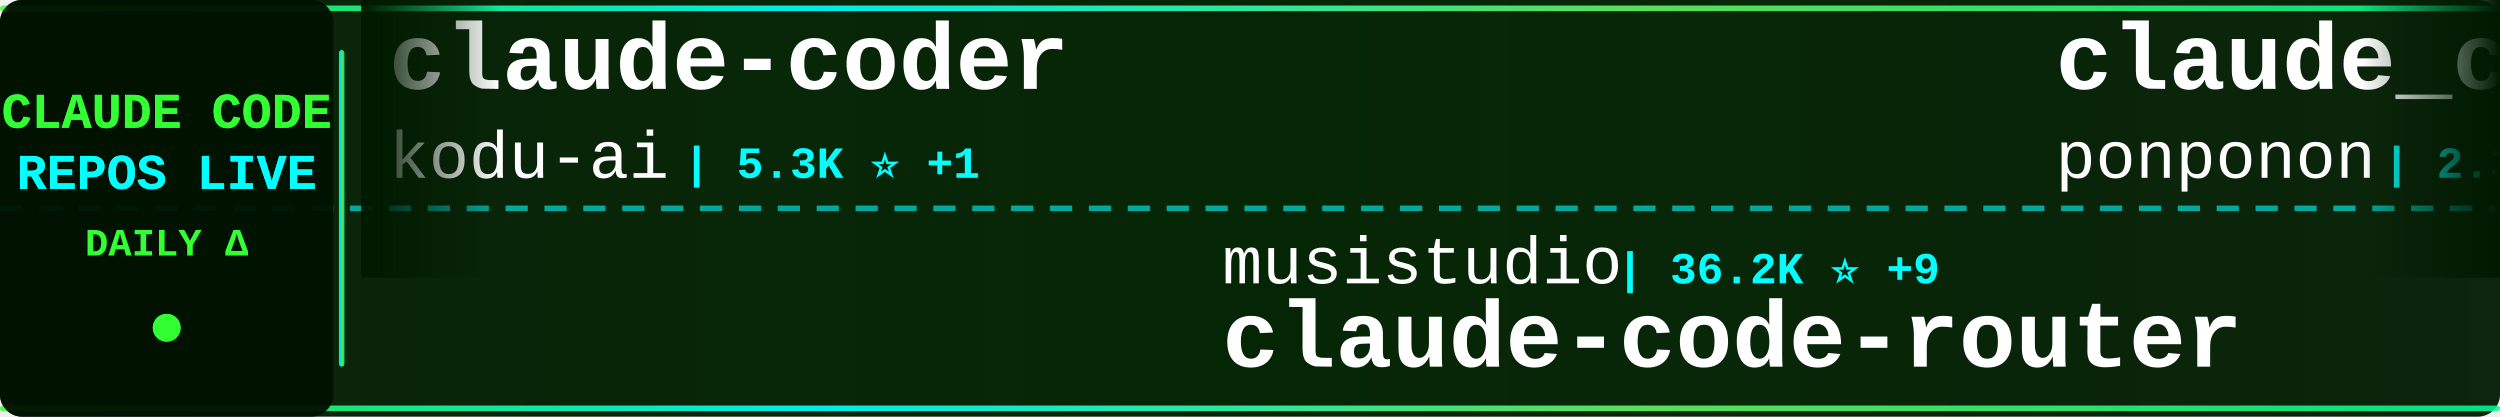
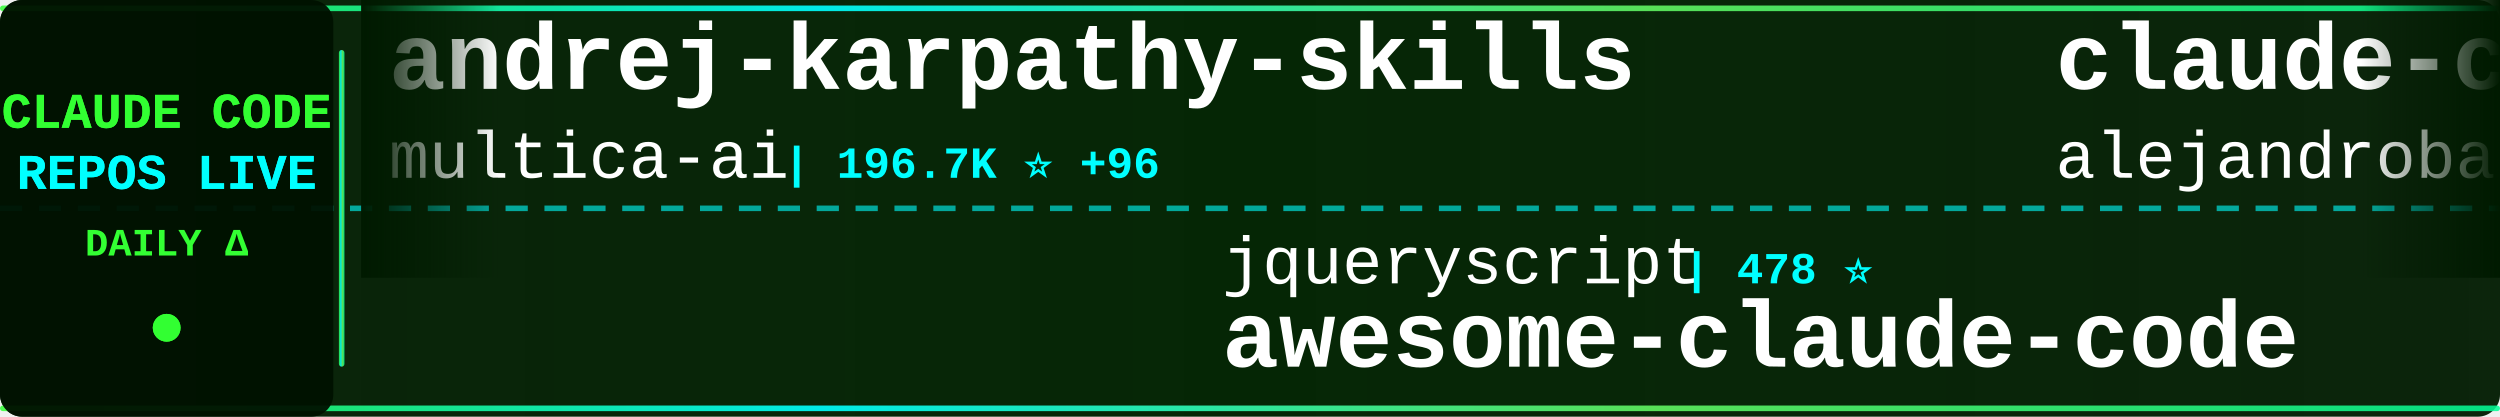
<svg xmlns="http://www.w3.org/2000/svg" width="900" height="150">
  <defs>
    <linearGradient id="tickerBg" x1="0%" y1="0%" x2="100%" y2="0%">
      <stop offset="0%" style="stop-color:#001a00;stop-opacity:0.95" />
      <stop offset="50%" style="stop-color:#002200;stop-opacity:0.98" />
      <stop offset="100%" style="stop-color:#001a00;stop-opacity:0.95" />
    </linearGradient>
    <linearGradient id="borderGrad" x1="0%" y1="0%" x2="100%" y2="0%">
      <stop offset="0%" style="stop-color:#33ff33;stop-opacity:0.85">
        <animate attributeName="stop-opacity" values="0.85;1;0.85" dur="2s" repeatCount="indefinite" />
      </stop>
      <stop offset="33%" style="stop-color:#00ffff;stop-opacity:0.9">
        <animate attributeName="stop-opacity" values="0.9;1;0.9" dur="2.2s" repeatCount="indefinite" />
      </stop>
      <stop offset="66%" style="stop-color:#66ff66;stop-opacity:0.85">
        <animate attributeName="stop-opacity" values="0.85;1;0.85" dur="1.8s" repeatCount="indefinite" />
      </stop>
      <stop offset="100%" style="stop-color:#00ff99;stop-opacity:0.85">
        <animate attributeName="stop-opacity" values="0.85;1;0.85" dur="2s" repeatCount="indefinite" />
      </stop>
    </linearGradient>
    <filter id="textGlow">
      <feGaussianBlur stdDeviation="0.1" result="coloredBlur" />
      <feMerge>
        <feMergeNode in="coloredBlur" />
        <feMergeNode in="SourceGraphic" />
      </feMerge>
    </filter>
    <filter id="metricGlow">
      <feGaussianBlur stdDeviation="0.2" result="coloredBlur" />
      <feMerge>
        <feMergeNode in="coloredBlur" />
        <feMergeNode in="SourceGraphic" />
      </feMerge>
    </filter>
    <linearGradient id="leftFade" x1="0%" y1="0%" x2="100%" y2="0%">
      <stop offset="0%" style="stop-color:#001a00;stop-opacity:1" />
      <stop offset="100%" style="stop-color:#001a00;stop-opacity:0" />
    </linearGradient>
    <linearGradient id="rightFade" x1="0%" y1="0%" x2="100%" y2="0%">
      <stop offset="0%" style="stop-color:#001a00;stop-opacity:0" />
      <stop offset="100%" style="stop-color:#001a00;stop-opacity:1" />
    </linearGradient>
  </defs>
  <rect width="900" height="150" fill="url(#tickerBg)" rx="8" />
  <rect x="0" y="2" width="900" height="2" fill="url(#borderGrad)" rx="1" />
  <rect x="0" y="146" width="900" height="2" fill="url(#borderGrad)" rx="1" />
  <line x1="0" y1="75" x2="900" y2="75" stroke="#00ffff" stroke-width="2" stroke-dasharray="8 6" opacity="0.6" />
  <rect x="0" y="0" width="120" height="150" fill="#001100" opacity="0.95" rx="8" />
  <text x="60" y="46" font-family="'Courier New', monospace" font-size="18" font-weight="bold" fill="#33ff33" text-anchor="middle" filter="url(#textGlow)">
    CLAUDE CODE
  </text>
  <text x="60" y="68" font-family="'Courier New', monospace" font-size="18" font-weight="bold" fill="#00ffff" text-anchor="middle" filter="url(#textGlow)">
    REPOS LIVE
  </text>
  <text x="60" y="92" font-family="'Courier New', monospace" font-size="14" font-weight="bold" fill="#33ff33" text-anchor="middle">
    DAILY Δ
  </text>
  <circle cx="60" cy="118" r="5" fill="#33ff33" filter="url(#metricGlow)">
    <animate attributeName="r" values="4;6;4" dur="1.5s" repeatCount="indefinite" />
    <animate attributeName="opacity" values="0.6;1;0.6" dur="1.5s" repeatCount="indefinite" />
  </circle>
  <rect x="122" y="18" width="2" height="114" fill="url(#borderGrad)" rx="1" />
  <clipPath id="tickerClip">
    <rect x="130" y="0" width="770" height="150" />
  </clipPath>
  <g clip-path="url(#tickerClip)">
    <g id="tickerItems">
      <animateTransform attributeName="transform" attributeType="XML" type="translate" from="0 0" to="-3000 0" dur="54s" repeatCount="indefinite" />
      <g transform="translate(0, 0)">
-         <text x="140" y="32" font-family="'Courier New', monospace" font-size="34" font-weight="bold" fill="#ffffff">claude-coder</text>
-         <text x="140" y="64" font-family="'Courier New', monospace" font-size="24" font-weight="normal" fill="#ffffff" opacity="1.0">kodu-ai</text>
-         <text x="246" y="64" font-family="'Courier New', monospace" font-size="16" font-weight="bold" fill="#00ffff"> | 5.3K ⭐ +1</text>
+         <text x="140" y="32" font-family="'Courier New', monospace" font-size="34" font-weight="bold" fill="#ffffff">andrej-karpathy-skills</text>
+         <text x="140" y="64" font-family="'Courier New', monospace" font-size="24" font-weight="normal" fill="#ffffff" opacity="1.0">multica-ai</text>
+         <text x="282" y="64" font-family="'Courier New', monospace" font-size="16" font-weight="bold" fill="#00ffff"> | 196.7K ⭐ +96</text>
      </g>
      <g transform="translate(300, 0)">
-         <text x="140" y="102" font-family="'Courier New', monospace" font-size="24" font-weight="normal" fill="#ffffff" opacity="1.0">musistudio</text>
-         <text x="282" y="102" font-family="'Courier New', monospace" font-size="16" font-weight="bold" fill="#00ffff"> | 36.2K ⭐ +9</text>
-         <text x="140" y="132" font-family="'Courier New', monospace" font-size="34" font-weight="bold" fill="#ffffff">claude-code-router</text>
+         <text x="140" y="102" font-family="'Courier New', monospace" font-size="24" font-weight="normal" fill="#ffffff" opacity="1.0">jqueryscript</text>
+         <text x="306" y="102" font-family="'Courier New', monospace" font-size="16" font-weight="bold" fill="#00ffff"> | 478 ⭐</text>
+         <text x="140" y="132" font-family="'Courier New', monospace" font-size="34" font-weight="bold" fill="#ffffff">awesome-claude-code</text>
      </g>
      <g transform="translate(600, 0)">
-         <text x="140" y="32" font-family="'Courier New', monospace" font-size="34" font-weight="bold" fill="#ffffff">claude_code_src</text>
-         <text x="140" y="64" font-family="'Courier New', monospace" font-size="24" font-weight="normal" fill="#ffffff" opacity="1.0">ponponon</text>
-         <text x="258" y="64" font-family="'Courier New', monospace" font-size="16" font-weight="bold" fill="#00ffff"> | 2.3K ⭐</text>
+         <text x="140" y="32" font-family="'Courier New', monospace" font-size="34" font-weight="bold" fill="#ffffff">claude-code-from-source</text>
+         <text x="140" y="64" font-family="'Courier New', monospace" font-size="24" font-weight="normal" fill="#ffffff" opacity="1.0">alejandrobalderas</text>
+         <text x="366" y="64" font-family="'Courier New', monospace" font-size="16" font-weight="bold" fill="#00ffff"> | 2.7K ⭐</text>
      </g>
      <g transform="translate(900, 0)">
-         <text x="140" y="102" font-family="'Courier New', monospace" font-size="24" font-weight="normal" fill="#ffffff" opacity="1.0">ding113</text>
-         <text x="246" y="102" font-family="'Courier New', monospace" font-size="16" font-weight="bold" fill="#00ffff"> | 3.3K ⭐ -1</text>
-         <text x="140" y="132" font-family="'Courier New', monospace" font-size="34" font-weight="bold" fill="#ffffff">claude-code-hub</text>
+         <text x="140" y="102" font-family="'Courier New', monospace" font-size="24" font-weight="normal" fill="#ffffff" opacity="1.0">shanraisshan</text>
+         <text x="306" y="102" font-family="'Courier New', monospace" font-size="16" font-weight="bold" fill="#00ffff"> | 63.6K ⭐ +18</text>
+         <text x="140" y="132" font-family="'Courier New', monospace" font-size="34" font-weight="bold" fill="#ffffff">claude-code-best-practic...</text>
      </g>
      <g transform="translate(1200, 0)">
-         <text x="140" y="32" font-family="'Courier New', monospace" font-size="34" font-weight="bold" fill="#ffffff">claude-code-guide</text>
-         <text x="140" y="64" font-family="'Courier New', monospace" font-size="24" font-weight="normal" fill="#ffffff" opacity="1.0">zebbern</text>
-         <text x="246" y="64" font-family="'Courier New', monospace" font-size="16" font-weight="bold" fill="#00ffff"> | 4.4K ⭐</text>
+         <text x="140" y="32" font-family="'Courier New', monospace" font-size="34" font-weight="bold" fill="#ffffff">Claude-Code</text>
+         <text x="140" y="64" font-family="'Courier New', monospace" font-size="24" font-weight="normal" fill="#ffffff" opacity="1.0">OrcaWhisper</text>
+         <text x="294" y="64" font-family="'Courier New', monospace" font-size="16" font-weight="bold" fill="#00ffff"> | 86 ⭐</text>
      </g>
      <g transform="translate(1500, 0)">
-         <text x="140" y="102" font-family="'Courier New', monospace" font-size="24" font-weight="normal" fill="#ffffff" opacity="1.0">feiskyer</text>
-         <text x="258" y="102" font-family="'Courier New', monospace" font-size="16" font-weight="bold" fill="#00ffff"> | 1.6K ⭐</text>
-         <text x="140" y="132" font-family="'Courier New', monospace" font-size="34" font-weight="bold" fill="#ffffff">claude-code-settings</text>
+         <text x="140" y="102" font-family="'Courier New', monospace" font-size="24" font-weight="normal" fill="#ffffff" opacity="1.0">Cranot</text>
+         <text x="234" y="102" font-family="'Courier New', monospace" font-size="16" font-weight="bold" fill="#00ffff"> | 2.9K ⭐</text>
+         <text x="140" y="132" font-family="'Courier New', monospace" font-size="34" font-weight="bold" fill="#ffffff">claude-code-guide</text>
      </g>
      <g transform="translate(1800, 0)">
-         <text x="140" y="32" font-family="'Courier New', monospace" font-size="34" font-weight="bold" fill="#ffffff">claude-code-system-promp...</text>
-         <text x="140" y="64" font-family="'Courier New', monospace" font-size="24" font-weight="normal" fill="#ffffff" opacity="1.0">Piebald-AI</text>
-         <text x="282" y="64" font-family="'Courier New', monospace" font-size="16" font-weight="bold" fill="#00ffff"> | 12.0K ⭐ +6</text>
+         <text x="140" y="32" font-family="'Courier New', monospace" font-size="34" font-weight="bold" fill="#ffffff">claude-code-tips</text>
+         <text x="140" y="64" font-family="'Courier New', monospace" font-size="24" font-weight="normal" fill="#ffffff" opacity="1.0">ykdojo</text>
+         <text x="234" y="64" font-family="'Courier New', monospace" font-size="16" font-weight="bold" fill="#00ffff"> | 9.5K ⭐ +3</text>
      </g>
      <g transform="translate(2100, 0)">
-         <text x="140" y="102" font-family="'Courier New', monospace" font-size="24" font-weight="normal" fill="#ffffff" opacity="1.0">alejandrobalderas</text>
-         <text x="366" y="102" font-family="'Courier New', monospace" font-size="16" font-weight="bold" fill="#00ffff"> | 2.7K ⭐</text>
-         <text x="140" y="132" font-family="'Courier New', monospace" font-size="34" font-weight="bold" fill="#ffffff">claude-code-from-source</text>
+         <text x="140" y="102" font-family="'Courier New', monospace" font-size="24" font-weight="normal" fill="#ffffff" opacity="1.0">kodu-ai</text>
+         <text x="246" y="102" font-family="'Courier New', monospace" font-size="16" font-weight="bold" fill="#00ffff"> | 5.3K ⭐ -1</text>
+         <text x="140" y="132" font-family="'Courier New', monospace" font-size="34" font-weight="bold" fill="#ffffff">claude-coder</text>
      </g>
      <g transform="translate(2400, 0)">
-         <text x="140" y="32" font-family="'Courier New', monospace" font-size="34" font-weight="bold" fill="#ffffff">awesome-claude-code-tool...</text>
-         <text x="140" y="64" font-family="'Courier New', monospace" font-size="24" font-weight="normal" fill="#ffffff" opacity="1.0">rohitg00</text>
-         <text x="258" y="64" font-family="'Courier New', monospace" font-size="16" font-weight="bold" fill="#00ffff"> | 2.4K ⭐ -1</text>
+         <text x="140" y="32" font-family="'Courier New', monospace" font-size="34" font-weight="bold" fill="#ffffff">Claude-Code</text>
+         <text x="140" y="64" font-family="'Courier New', monospace" font-size="24" font-weight="normal" fill="#ffffff" opacity="1.0">KPR111</text>
+         <text x="234" y="64" font-family="'Courier New', monospace" font-size="16" font-weight="bold" fill="#00ffff"> | 18 ⭐</text>
      </g>
      <g transform="translate(2700, 0)">
-         <text x="140" y="102" font-family="'Courier New', monospace" font-size="24" font-weight="normal" fill="#ffffff" opacity="1.0">anthropics</text>
-         <text x="282" y="102" font-family="'Courier New', monospace" font-size="16" font-weight="bold" fill="#00ffff"> | 5.7K ⭐ +3</text>
-         <text x="140" y="132" font-family="'Courier New', monospace" font-size="34" font-weight="bold" fill="#ffffff">claude-code-security-rev...</text>
+         <text x="140" y="102" font-family="'Courier New', monospace" font-size="24" font-weight="normal" fill="#ffffff" opacity="1.0">VILA-Lab</text>
+         <text x="258" y="102" font-family="'Courier New', monospace" font-size="16" font-weight="bold" fill="#00ffff"> | 2.0K ⭐ +2</text>
+         <text x="140" y="132" font-family="'Courier New', monospace" font-size="34" font-weight="bold" fill="#ffffff">Dive-into-Claude-Code</text>
      </g>
      <g transform="translate(3000, 0)">
-         <text x="140" y="32" font-family="'Courier New', monospace" font-size="34" font-weight="bold" fill="#ffffff">claude-coder</text>
-         <text x="140" y="64" font-family="'Courier New', monospace" font-size="24" font-weight="normal" fill="#ffffff" opacity="1.0">kodu-ai</text>
-         <text x="246" y="64" font-family="'Courier New', monospace" font-size="16" font-weight="bold" fill="#00ffff"> | 5.3K ⭐ +1</text>
+         <text x="140" y="32" font-family="'Courier New', monospace" font-size="34" font-weight="bold" fill="#ffffff">andrej-karpathy-skills</text>
+         <text x="140" y="64" font-family="'Courier New', monospace" font-size="24" font-weight="normal" fill="#ffffff" opacity="1.0">multica-ai</text>
+         <text x="282" y="64" font-family="'Courier New', monospace" font-size="16" font-weight="bold" fill="#00ffff"> | 196.7K ⭐ +96</text>
      </g>
      <g transform="translate(3300, 0)">
-         <text x="140" y="102" font-family="'Courier New', monospace" font-size="24" font-weight="normal" fill="#ffffff" opacity="1.0">musistudio</text>
-         <text x="282" y="102" font-family="'Courier New', monospace" font-size="16" font-weight="bold" fill="#00ffff"> | 36.2K ⭐ +9</text>
-         <text x="140" y="132" font-family="'Courier New', monospace" font-size="34" font-weight="bold" fill="#ffffff">claude-code-router</text>
+         <text x="140" y="102" font-family="'Courier New', monospace" font-size="24" font-weight="normal" fill="#ffffff" opacity="1.0">jqueryscript</text>
+         <text x="306" y="102" font-family="'Courier New', monospace" font-size="16" font-weight="bold" fill="#00ffff"> | 478 ⭐</text>
+         <text x="140" y="132" font-family="'Courier New', monospace" font-size="34" font-weight="bold" fill="#ffffff">awesome-claude-code</text>
      </g>
      <g transform="translate(3600, 0)">
-         <text x="140" y="32" font-family="'Courier New', monospace" font-size="34" font-weight="bold" fill="#ffffff">claude_code_src</text>
-         <text x="140" y="64" font-family="'Courier New', monospace" font-size="24" font-weight="normal" fill="#ffffff" opacity="1.0">ponponon</text>
-         <text x="258" y="64" font-family="'Courier New', monospace" font-size="16" font-weight="bold" fill="#00ffff"> | 2.3K ⭐</text>
+         <text x="140" y="32" font-family="'Courier New', monospace" font-size="34" font-weight="bold" fill="#ffffff">claude-code-from-source</text>
+         <text x="140" y="64" font-family="'Courier New', monospace" font-size="24" font-weight="normal" fill="#ffffff" opacity="1.0">alejandrobalderas</text>
+         <text x="366" y="64" font-family="'Courier New', monospace" font-size="16" font-weight="bold" fill="#00ffff"> | 2.7K ⭐</text>
      </g>
      <g transform="translate(3900, 0)">
-         <text x="140" y="102" font-family="'Courier New', monospace" font-size="24" font-weight="normal" fill="#ffffff" opacity="1.0">ding113</text>
-         <text x="246" y="102" font-family="'Courier New', monospace" font-size="16" font-weight="bold" fill="#00ffff"> | 3.3K ⭐ -1</text>
-         <text x="140" y="132" font-family="'Courier New', monospace" font-size="34" font-weight="bold" fill="#ffffff">claude-code-hub</text>
+         <text x="140" y="102" font-family="'Courier New', monospace" font-size="24" font-weight="normal" fill="#ffffff" opacity="1.0">shanraisshan</text>
+         <text x="306" y="102" font-family="'Courier New', monospace" font-size="16" font-weight="bold" fill="#00ffff"> | 63.6K ⭐ +18</text>
+         <text x="140" y="132" font-family="'Courier New', monospace" font-size="34" font-weight="bold" fill="#ffffff">claude-code-best-practic...</text>
      </g>
    </g>
  </g>
  <rect x="130" y="0" width="50" height="100" fill="url(#leftFade)" />
  <rect x="850" y="0" width="50" height="100" fill="url(#rightFade)" />
</svg>
